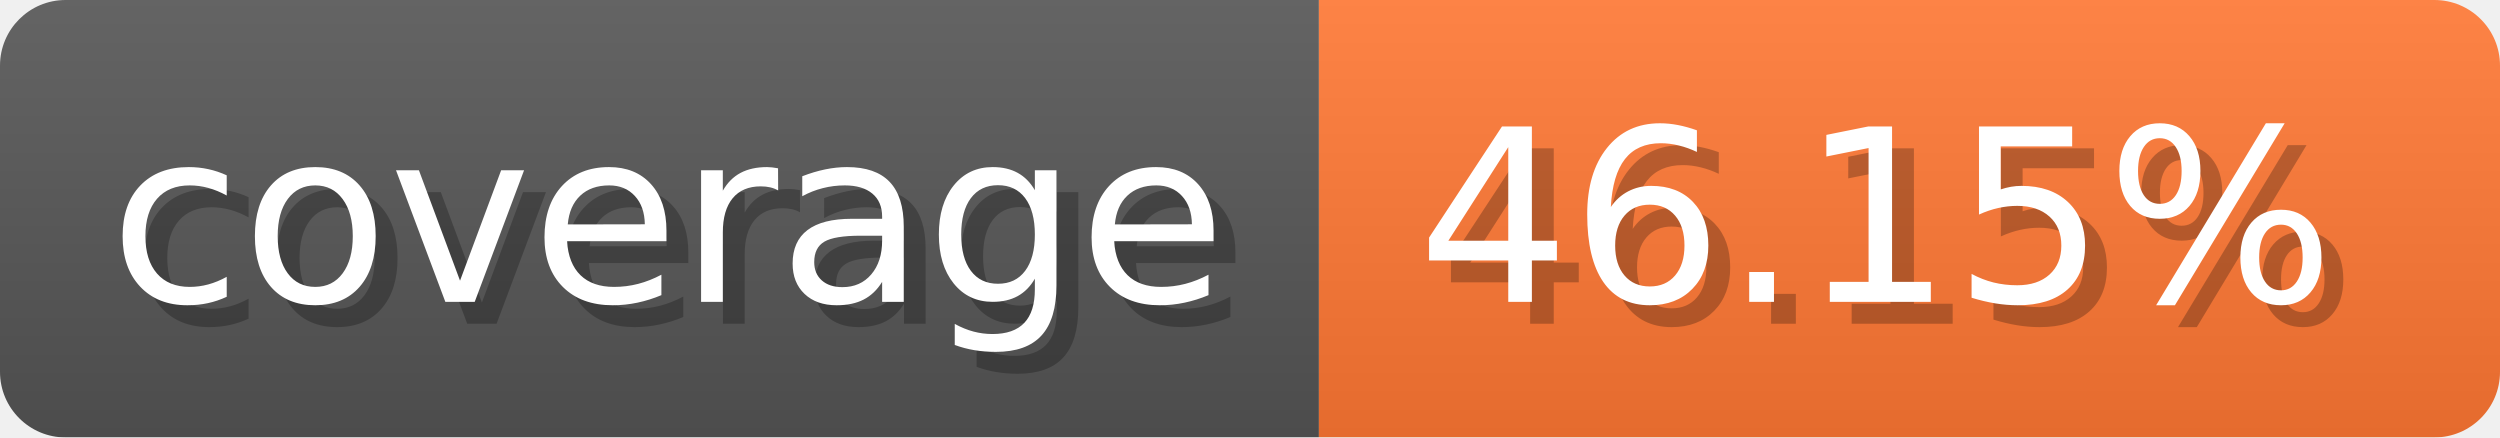
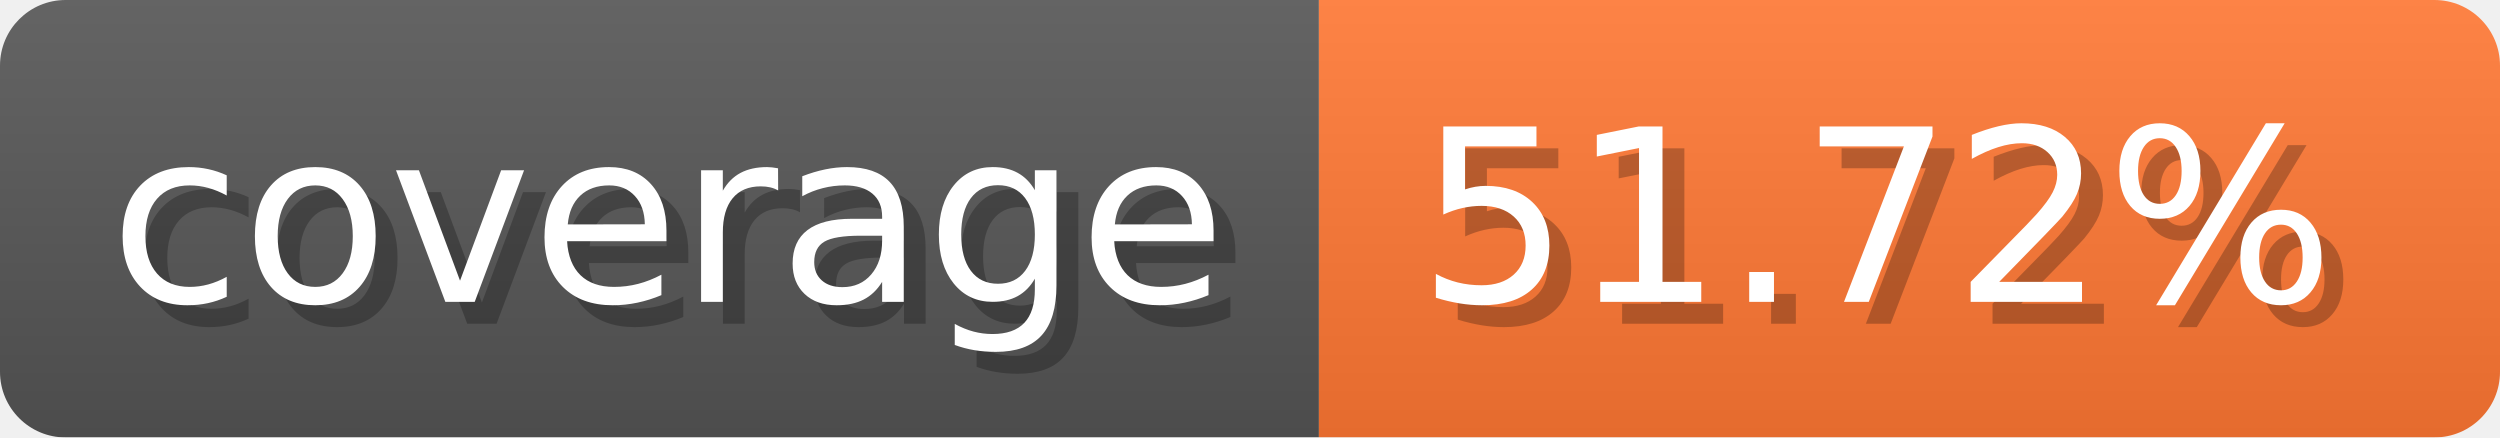
- <svg xmlns="http://www.w3.org/2000/svg" width="114.3" height="20" viewBox="0 0 1143 200" role="img" aria-label="coverage: 46.15%">
-   <linearGradient id="YkAlb" x2="0" y2="100%">
+ <svg xmlns="http://www.w3.org/2000/svg" width="114.3" height="20" viewBox="0 0 1143 200" role="img" aria-label="coverage: 51.72%">
+   <linearGradient id="uEfcd" x2="0" y2="100%">
    <stop offset="0" stop-opacity=".1" stop-color="#EEE" />
    <stop offset="1" stop-opacity=".1" />
  </linearGradient>
-   <mask id="CMDCe">
+   <mask id="GBMPe">
    <rect width="1143" height="200" rx="30" fill="#FFF" />
  </mask>
-   <g mask="url(#CMDCe)">
+   <g mask="url(#GBMPe)">
    <rect width="603" height="200" fill="#555" />
    <rect width="540" height="200" fill="#F73" x="603" />
-     <rect width="1143" height="200" fill="url(#YkAlb)" />
+     <rect width="1143" height="200" fill="url(#uEfcd)" />
  </g>
  <g aria-hidden="true" fill="#fff" text-anchor="start" font-family="Verdana,DejaVu Sans,sans-serif" font-size="110">
    <text x="60" y="148" textLength="503" fill="#000" opacity="0.25">coverage</text>
    <text x="50" y="138" textLength="503">coverage</text>
-     <text x="658" y="148" textLength="440" fill="#000" opacity="0.25">46.15%</text>
-     <text x="648" y="138" textLength="440">46.15%</text>
+     <text x="658" y="148" textLength="440" fill="#000" opacity="0.25">51.72%</text>
+     <text x="648" y="138" textLength="440">51.72%</text>
  </g>
</svg>
